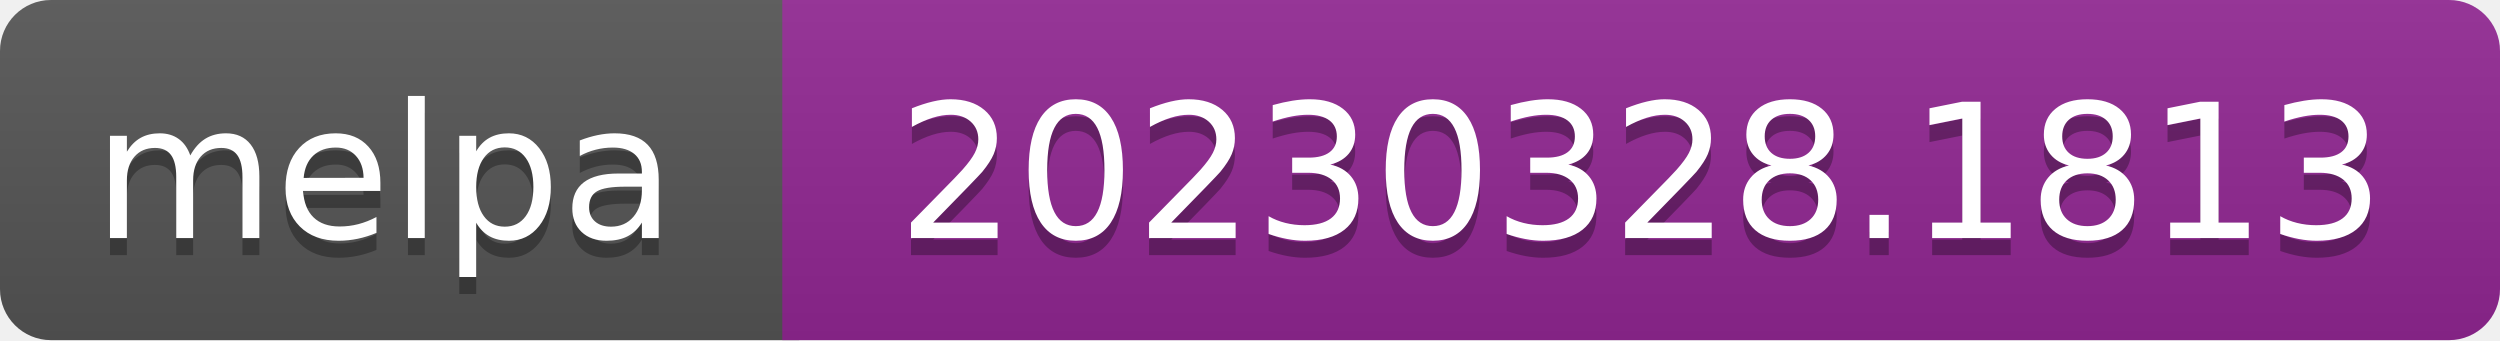
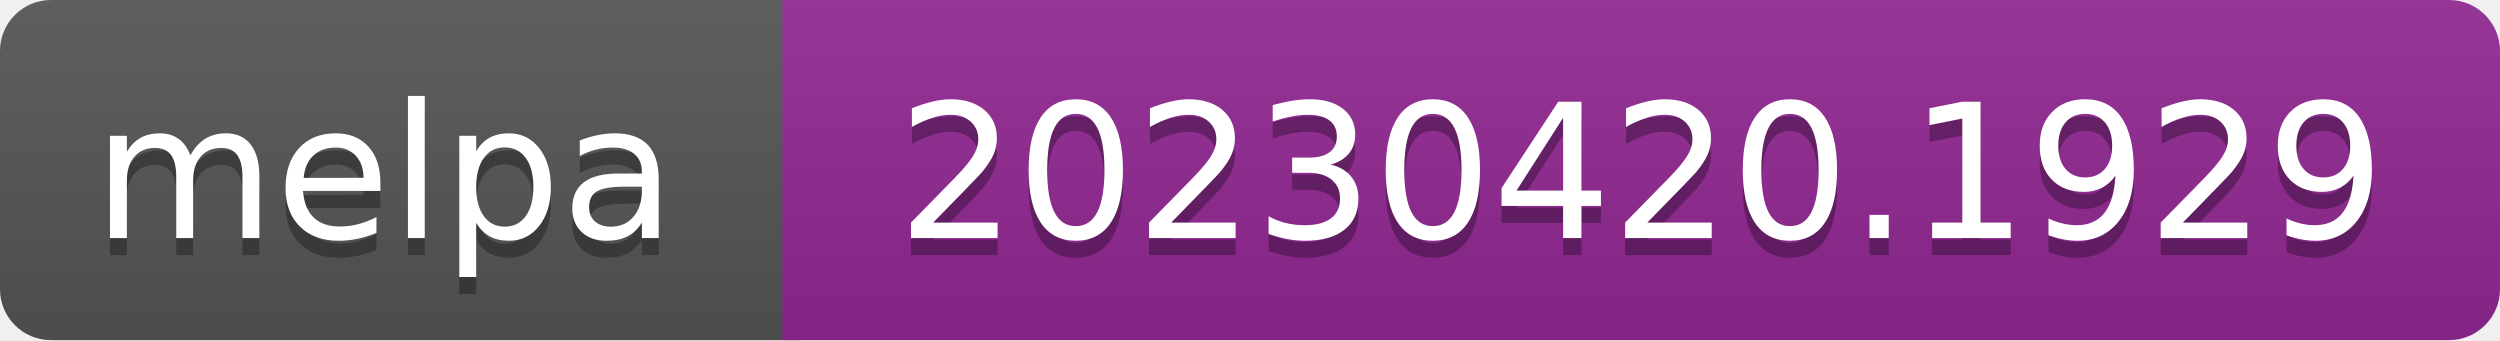
- <svg xmlns="http://www.w3.org/2000/svg" width="147" height="20" role="img" aria-label="melpa: 20230328.1813">
+ <svg xmlns="http://www.w3.org/2000/svg" width="147" height="20" role="img" aria-label="melpa: 20230420.1929">
  <linearGradient id="s" x2="0" y2="100%">
    <stop offset="0" stop-color="#bbb" stop-opacity=".1" />
    <stop offset="1" stop-opacity=".1" />
  </linearGradient>
  <clipPath id="r">
    <rect width="147" height="20" rx="3" fill="#fff" />
  </clipPath>
  <g clip-path="url(#r)">
    <rect width="47" height="20" fill="#555" />
    <rect x="46" width="147" height="20" fill="#922793" />
    <rect width="147" height="20" fill="url(#s)" />
  </g>
  <g fill="#fff" text-anchor="middle" font-family="Verdana,Geneva,DejaVu Sans,sans-serif" font-size="110" text-rendering="geometricPrecision">
    <text aria-hidden="true" x="226" y="150" fill="#010101" fill-opacity=".3" transform="scale(.1)" textLength="343">melpa</text>
    <text x="226" y="140" transform="scale(.1)" fill="#fff" textLength="343">melpa</text>
-     <text aria-hidden="true" x="965" y="150" fill="#010101" fill-opacity=".3" transform="scale(.1)" textLength="875">20230328.1813</text>
-     <text x="965" y="140" transform="scale(.1)" fill="#fff" textLength="875">20230328.1813</text>
+     <text aria-hidden="true" x="965" y="150" fill="#010101" fill-opacity=".3" transform="scale(.1)" textLength="875">20230420.1929</text>
+     <text x="965" y="140" transform="scale(.1)" fill="#fff" textLength="875">20230420.1929</text>
  </g>
</svg>
